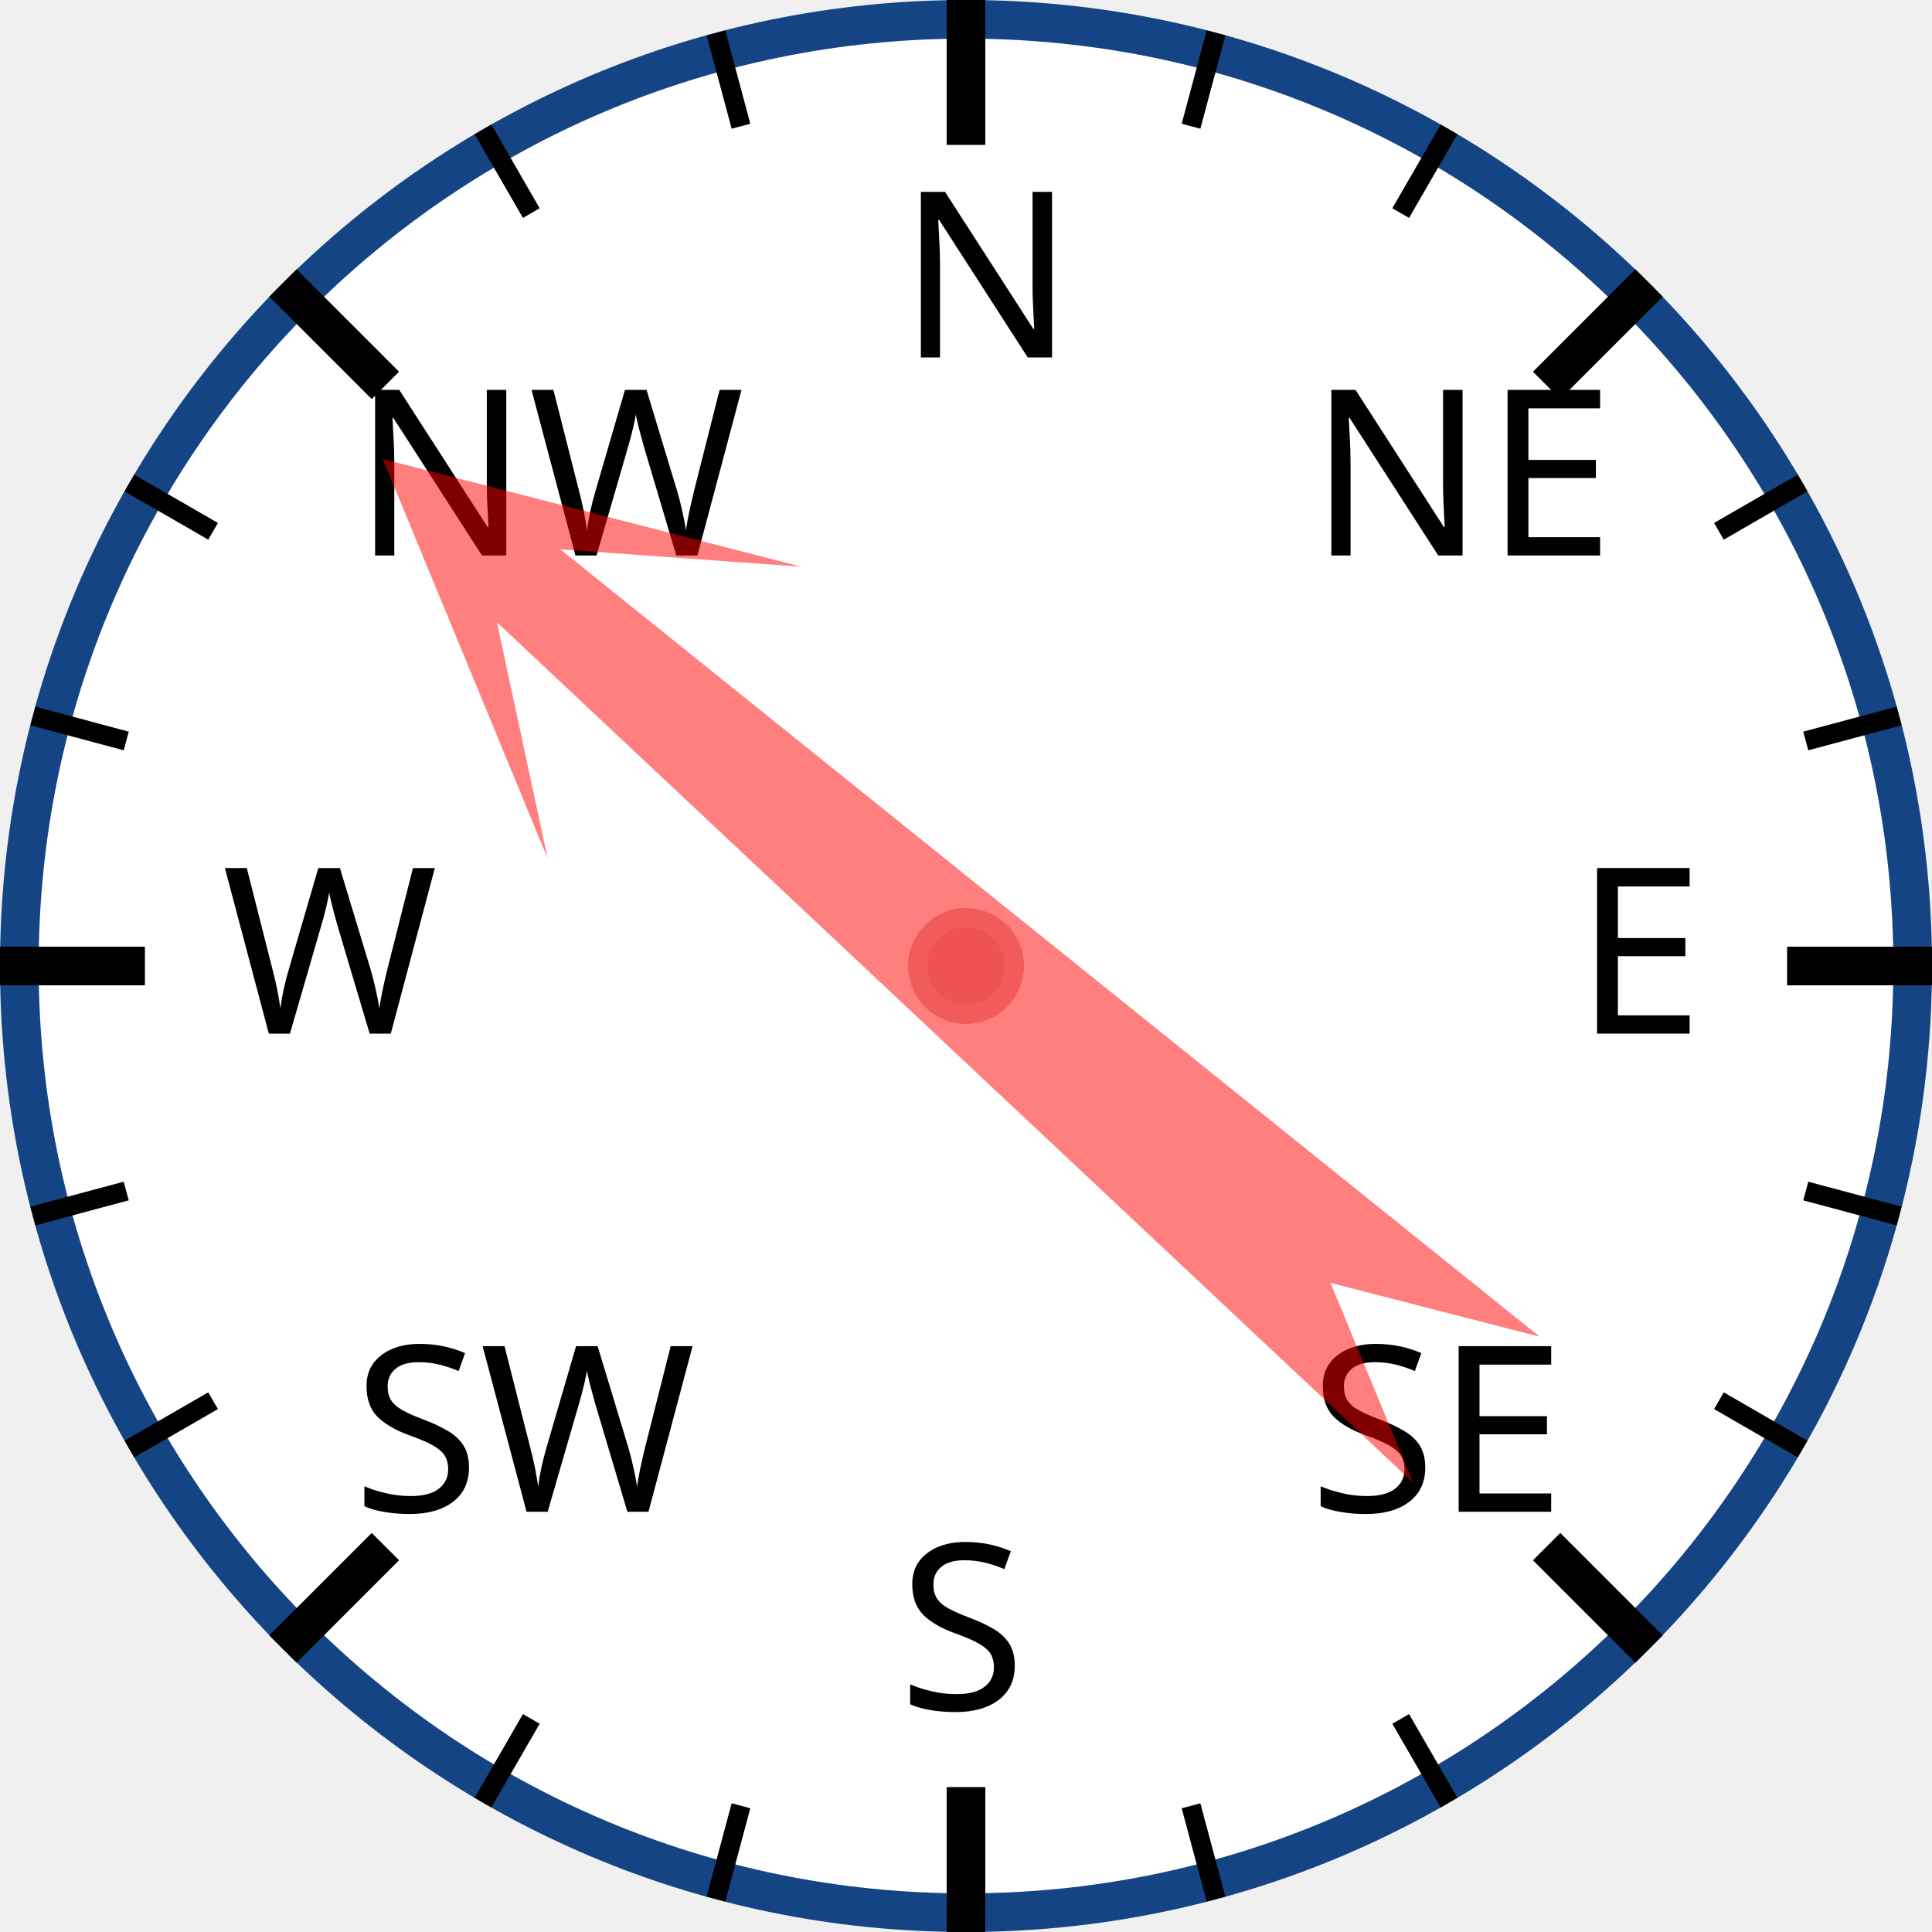
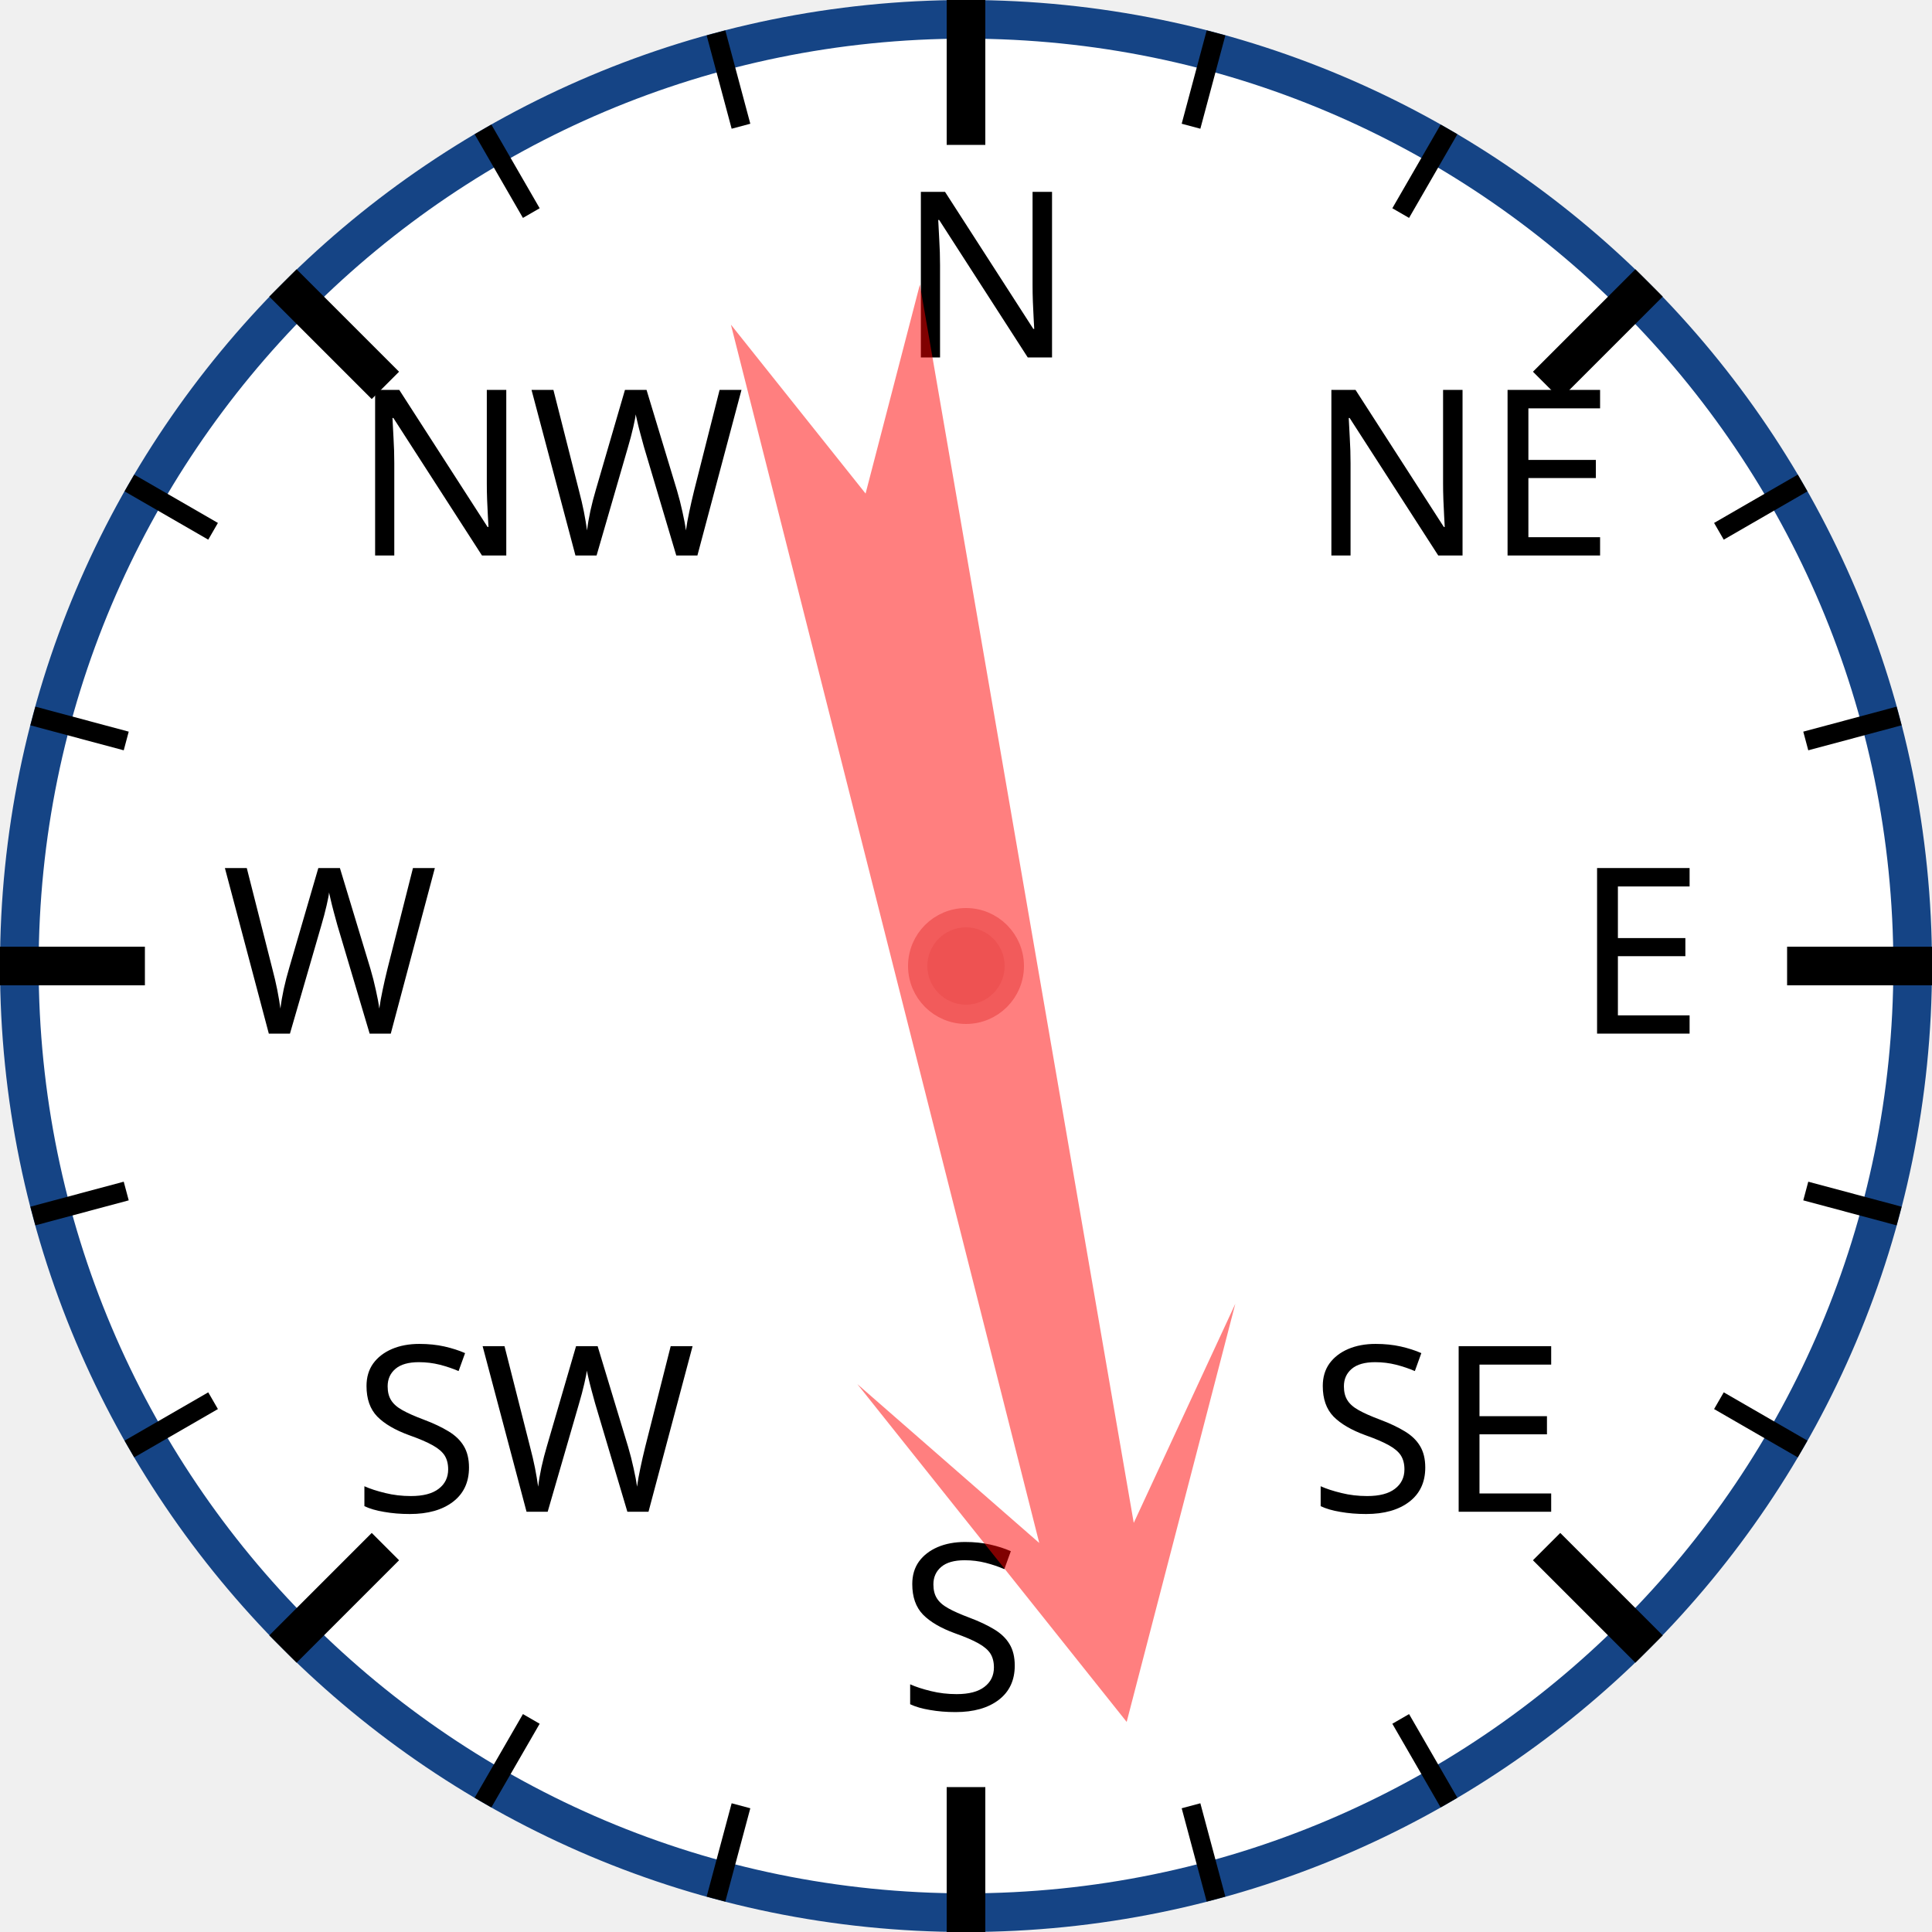
<svg xmlns="http://www.w3.org/2000/svg" width="120px" height="120px" viewBox="0 0 200 200">
  <circle cx="100" cy="100" r="98" style="fill: white; stroke: #154485; stroke-width: 4;" />
  <text x="93.0" y="37.0" style="font-family: sans-serif; font-size: 18pt;">N</text>
  <line x1="100.0" y1="0.0" x2="100.0" y2="15.0" style="stroke: black; stroke-width: 4;" />
  <line x1="74.118" y1="3.407" x2="76.706" y2="13.067" style="stroke: black; stroke-width: 2;" />
  <line x1="50" y1="13.397" x2="55" y2="22.058" style="stroke: black; stroke-width: 2;" />
  <text x="36.503" y="57.503" style="font-family: sans-serif; font-size: 18pt;">NW</text>
  <line x1="29.289" y1="29.289" x2="39.896" y2="39.896" style="stroke: black; stroke-width: 4;" />
  <line x1="13.397" y1="50" x2="22.058" y2="55" style="stroke: black; stroke-width: 2;" />
  <line x1="3.407" y1="74.118" x2="13.067" y2="76.706" style="stroke: black; stroke-width: 2;" />
  <text x="23.0" y="107.0" style="font-family: sans-serif; font-size: 18pt;">W</text>
  <line x1="0.0" y1="100.0" x2="15.0" y2="100.0" style="stroke: black; stroke-width: 4;" />
  <line x1="3.407" y1="125.882" x2="13.067" y2="123.294" style="stroke: black; stroke-width: 2;" />
  <line x1="13.397" y1="150" x2="22.058" y2="145" style="stroke: black; stroke-width: 2;" />
  <text x="36.503" y="156.497" style="font-family: sans-serif; font-size: 18pt;">SW</text>
  <line x1="29.289" y1="170.711" x2="39.896" y2="160.104" style="stroke: black; stroke-width: 4;" />
  <line x1="50" y1="186.603" x2="55" y2="177.942" style="stroke: black; stroke-width: 2;" />
  <line x1="74.118" y1="196.593" x2="76.706" y2="186.933" style="stroke: black; stroke-width: 2;" />
  <text x="93" y="177.0" style="font-family: sans-serif; font-size: 18pt;">S</text>
  <line x1="100" y1="200.0" x2="100" y2="185.0" style="stroke: black; stroke-width: 4;" />
  <line x1="125.882" y1="196.593" x2="123.294" y2="186.933" style="stroke: black; stroke-width: 2;" />
  <line x1="150.0" y1="186.603" x2="145.0" y2="177.942" style="stroke: black; stroke-width: 2;" />
  <text x="135.497" y="156.497" style="font-family: sans-serif; font-size: 18pt;">SE</text>
  <line x1="170.711" y1="170.711" x2="160.104" y2="160.104" style="stroke: black; stroke-width: 4;" />
  <line x1="186.603" y1="150" x2="177.942" y2="145" style="stroke: black; stroke-width: 2;" />
  <line x1="196.593" y1="125.882" x2="186.933" y2="123.294" style="stroke: black; stroke-width: 2;" />
  <text x="163.0" y="107" style="font-family: sans-serif; font-size: 18pt;">E</text>
  <line x1="200.0" y1="100" x2="185.0" y2="100" style="stroke: black; stroke-width: 4;" />
  <line x1="196.593" y1="74.118" x2="186.933" y2="76.706" style="stroke: black; stroke-width: 2;" />
  <line x1="186.603" y1="50" x2="177.942" y2="55" style="stroke: black; stroke-width: 2;" />
  <text x="135.497" y="57.503" style="font-family: sans-serif; font-size: 18pt;">NE</text>
  <line x1="170.711" y1="29.289" x2="160.104" y2="39.896" style="stroke: black; stroke-width: 4;" />
  <line x1="150" y1="13.397" x2="145" y2="22.058" style="stroke: black; stroke-width: 2;" />
  <line x1="125.882" y1="3.407" x2="123.294" y2="13.067" style="stroke: black; stroke-width: 2;" />
-   <polygon points="100 20 120 60 105 40 110 170 100 150 90 170 95 40 80 60" style="fill: red; fill-opacity: 0.5;" transform="rotate(311,100,100)" />
+   <polygon points="100 20 120 60 105 40 110 170 100 150 90 170 95 40 80 60" style="fill: red; fill-opacity: 0.5;" transform="rotate(168,100,100)" />
  <circle cx="100" cy="100" r="5" style="fill: #EE5252; stroke: #F25B5B; stroke-width: 2;" />
</svg>
